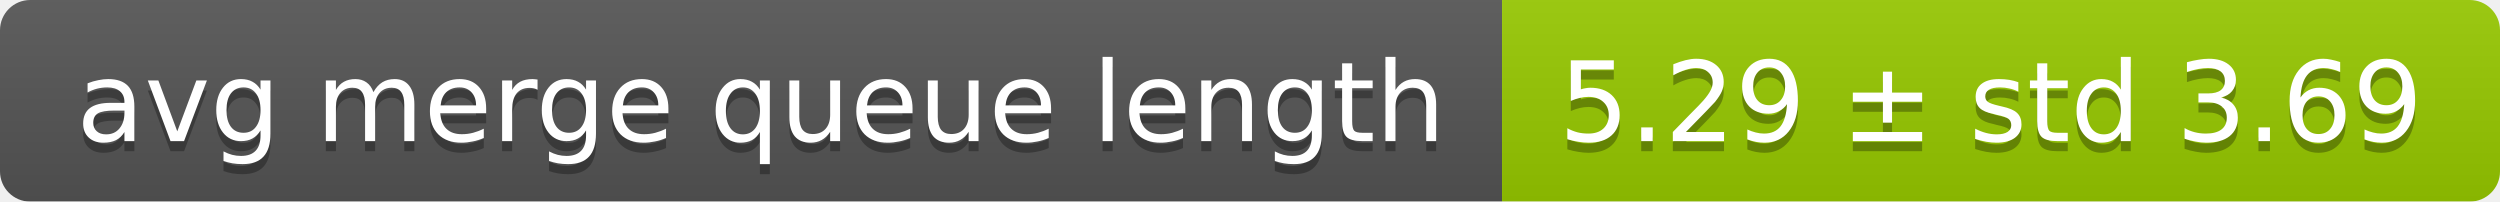
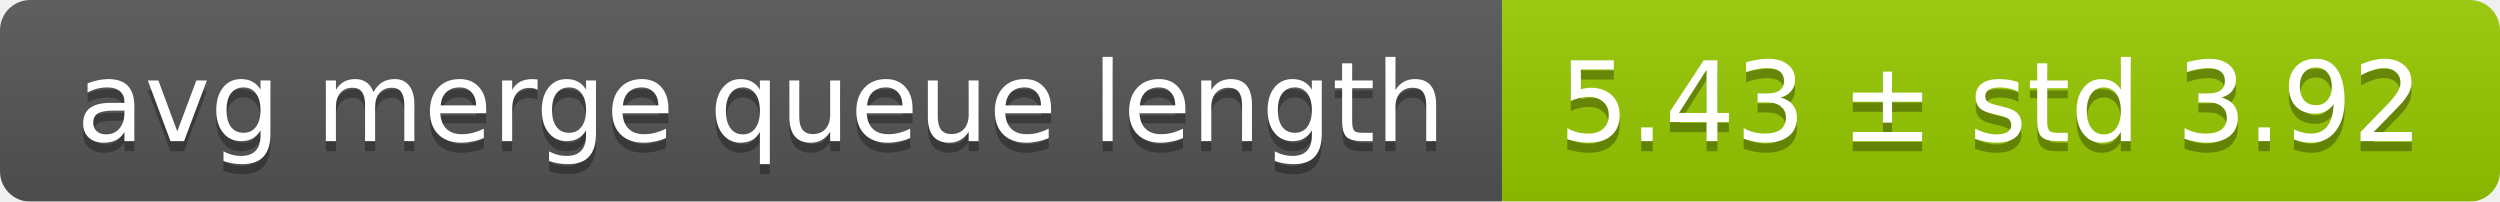
<svg xmlns="http://www.w3.org/2000/svg" width="248" height="20">
  <linearGradient id="smooth" x2="0" y2="100%">
    <stop offset="0" stop-color="#bbb" stop-opacity=".1" />
    <stop offset="1" stop-opacity=".1" />
  </linearGradient>
  <mask id="round">
    <rect width="248" height="20" rx="3" fill="#fff" />
  </mask>
  <g mask="url(#round)">
    <rect width="149" height="20" fill="#555" />
    <rect x="149" width="99" height="20" fill="#97ca00" />
    <rect width="248" height="20" fill="url(#smooth)" />
  </g>
  <g fill="#fff" text-anchor="middle" font-family="DejaVu Sans,Verdana,Geneva,sans-serif" font-size="11">
    <text x="75.5" y="15" fill="#010101" fill-opacity=".3">avg merge queue length</text>
    <text x="75.5" y="14">avg merge queue length</text>
-     <text x="197.5" y="15" fill="#010101" fill-opacity=".3">5.29 ± std 3.69</text>
-     <text x="197.5" y="14">5.29 ± std 3.69</text>
+     <text x="197.5" y="15" fill="#010101" fill-opacity=".3">5.43 ± std 3.92</text>
+     <text x="197.5" y="14">5.43 ± std 3.92</text>
  </g>
</svg>
